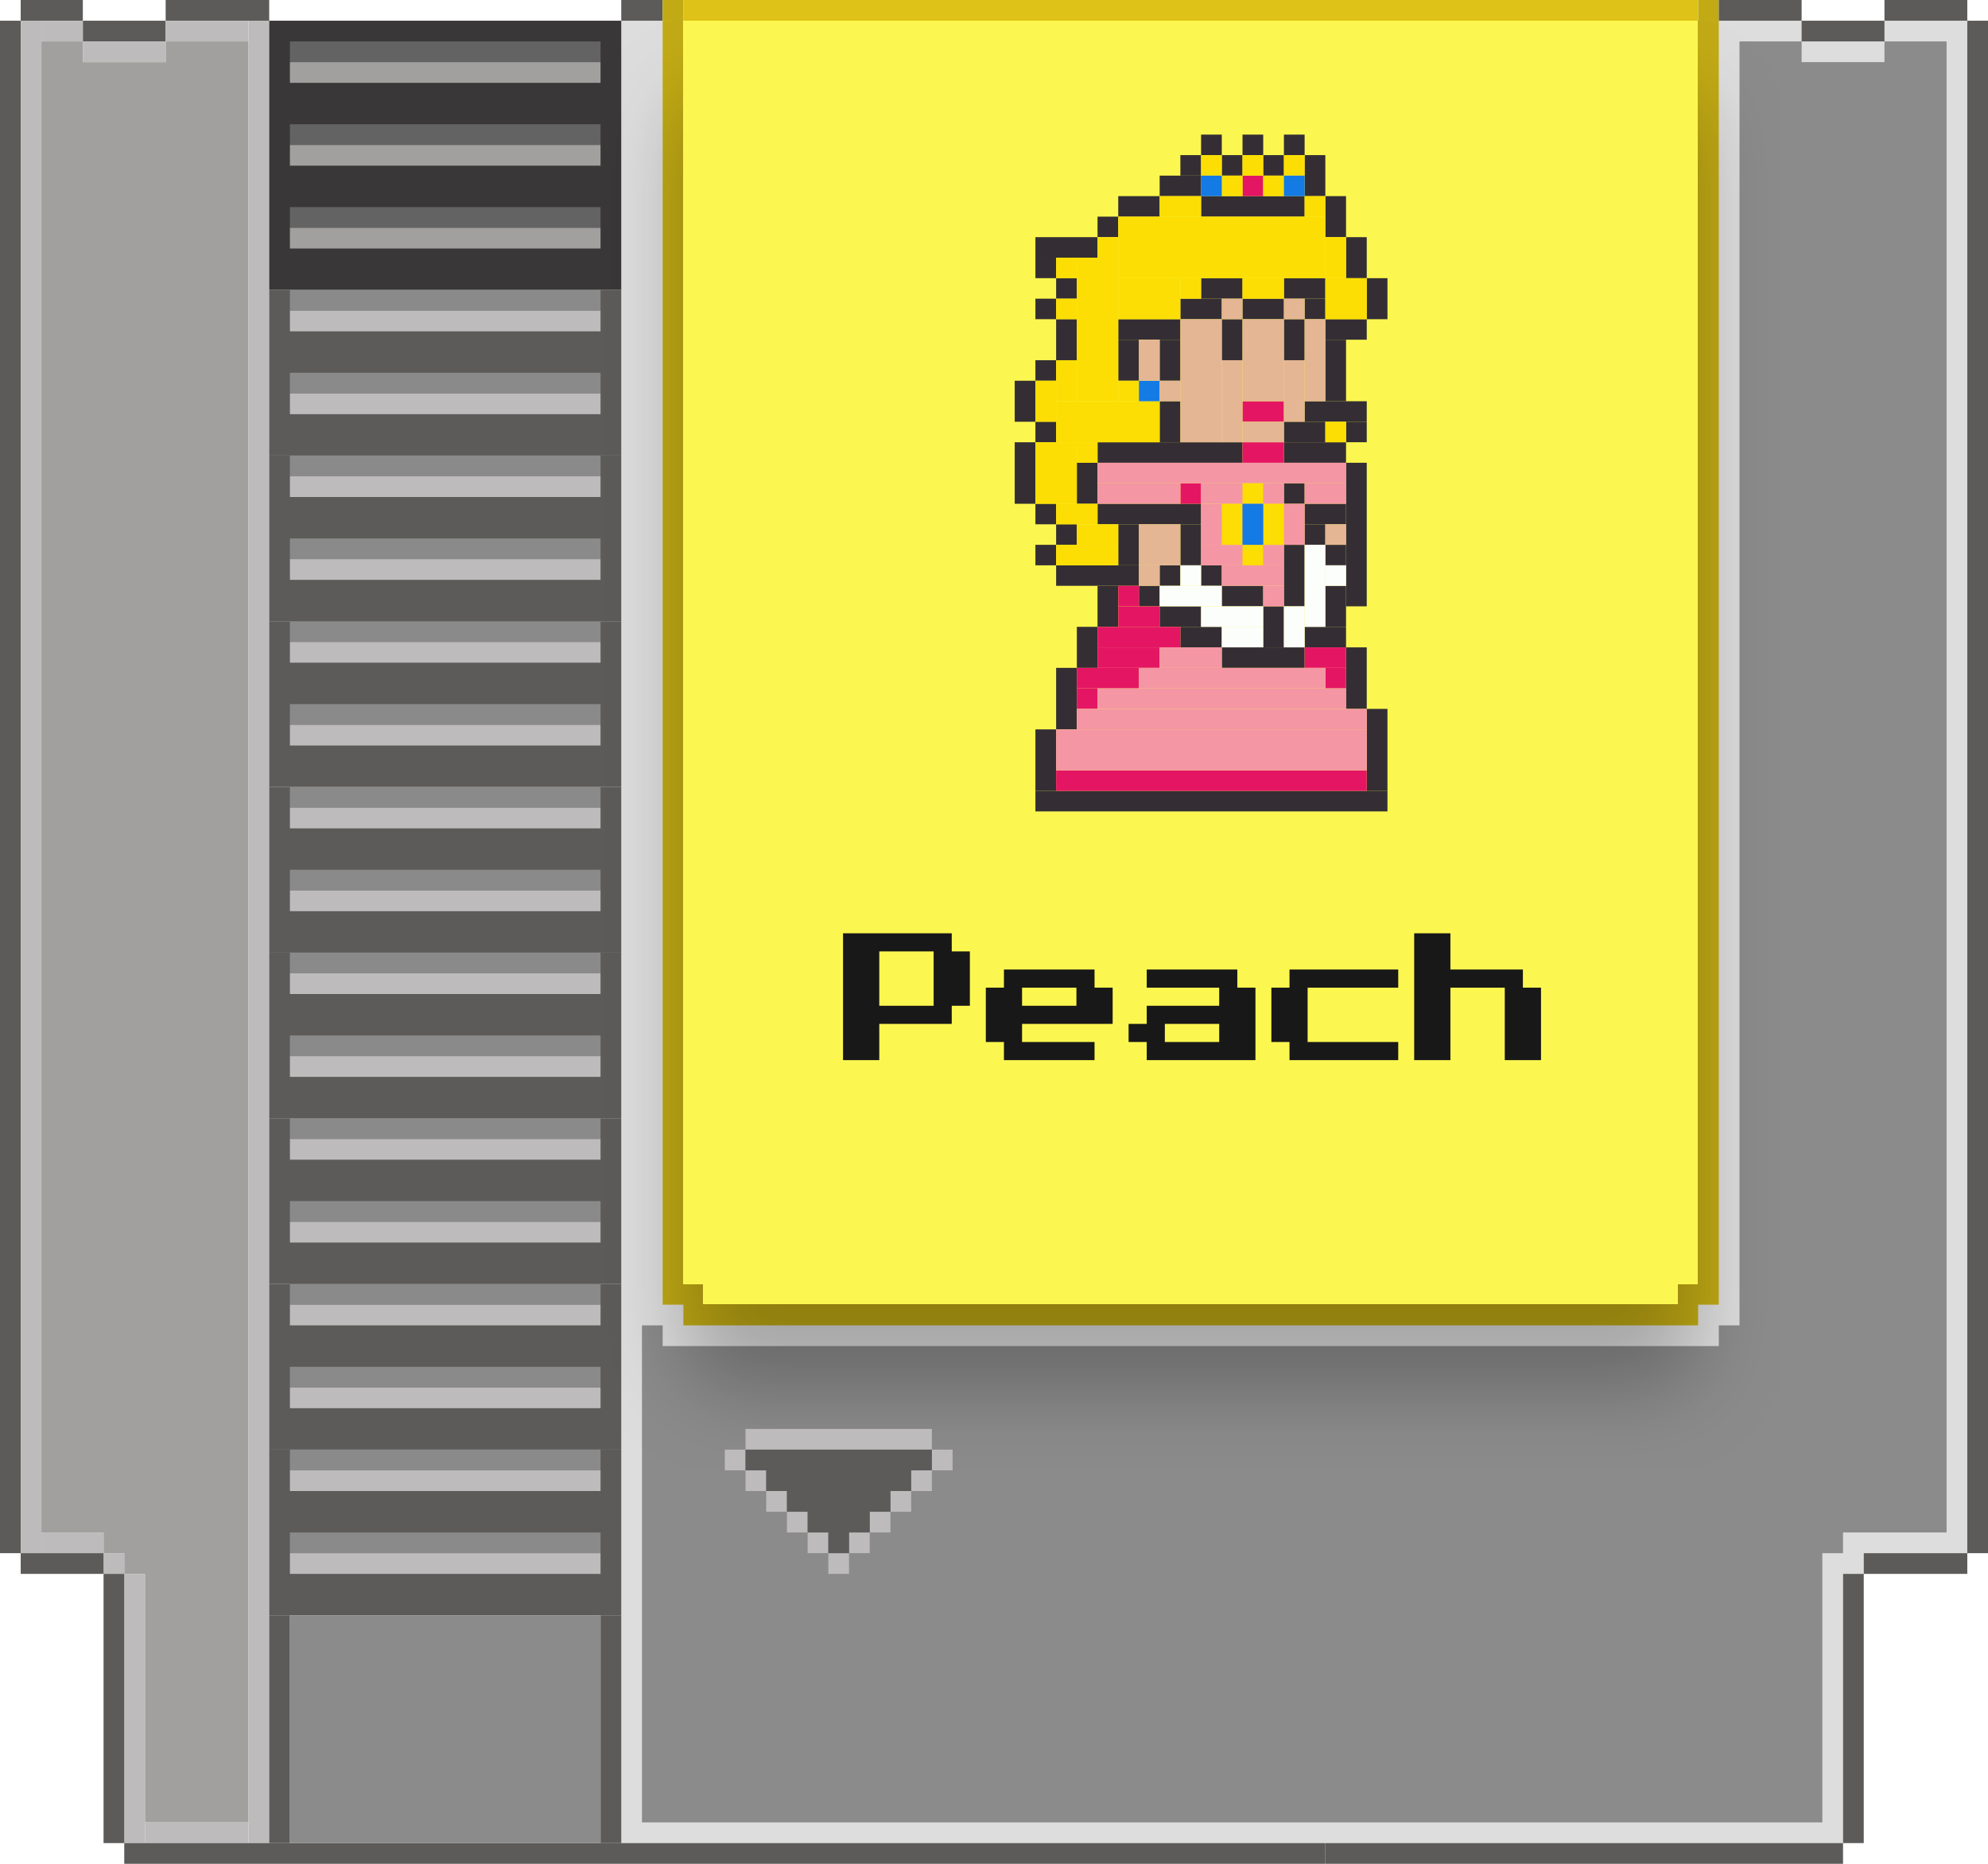
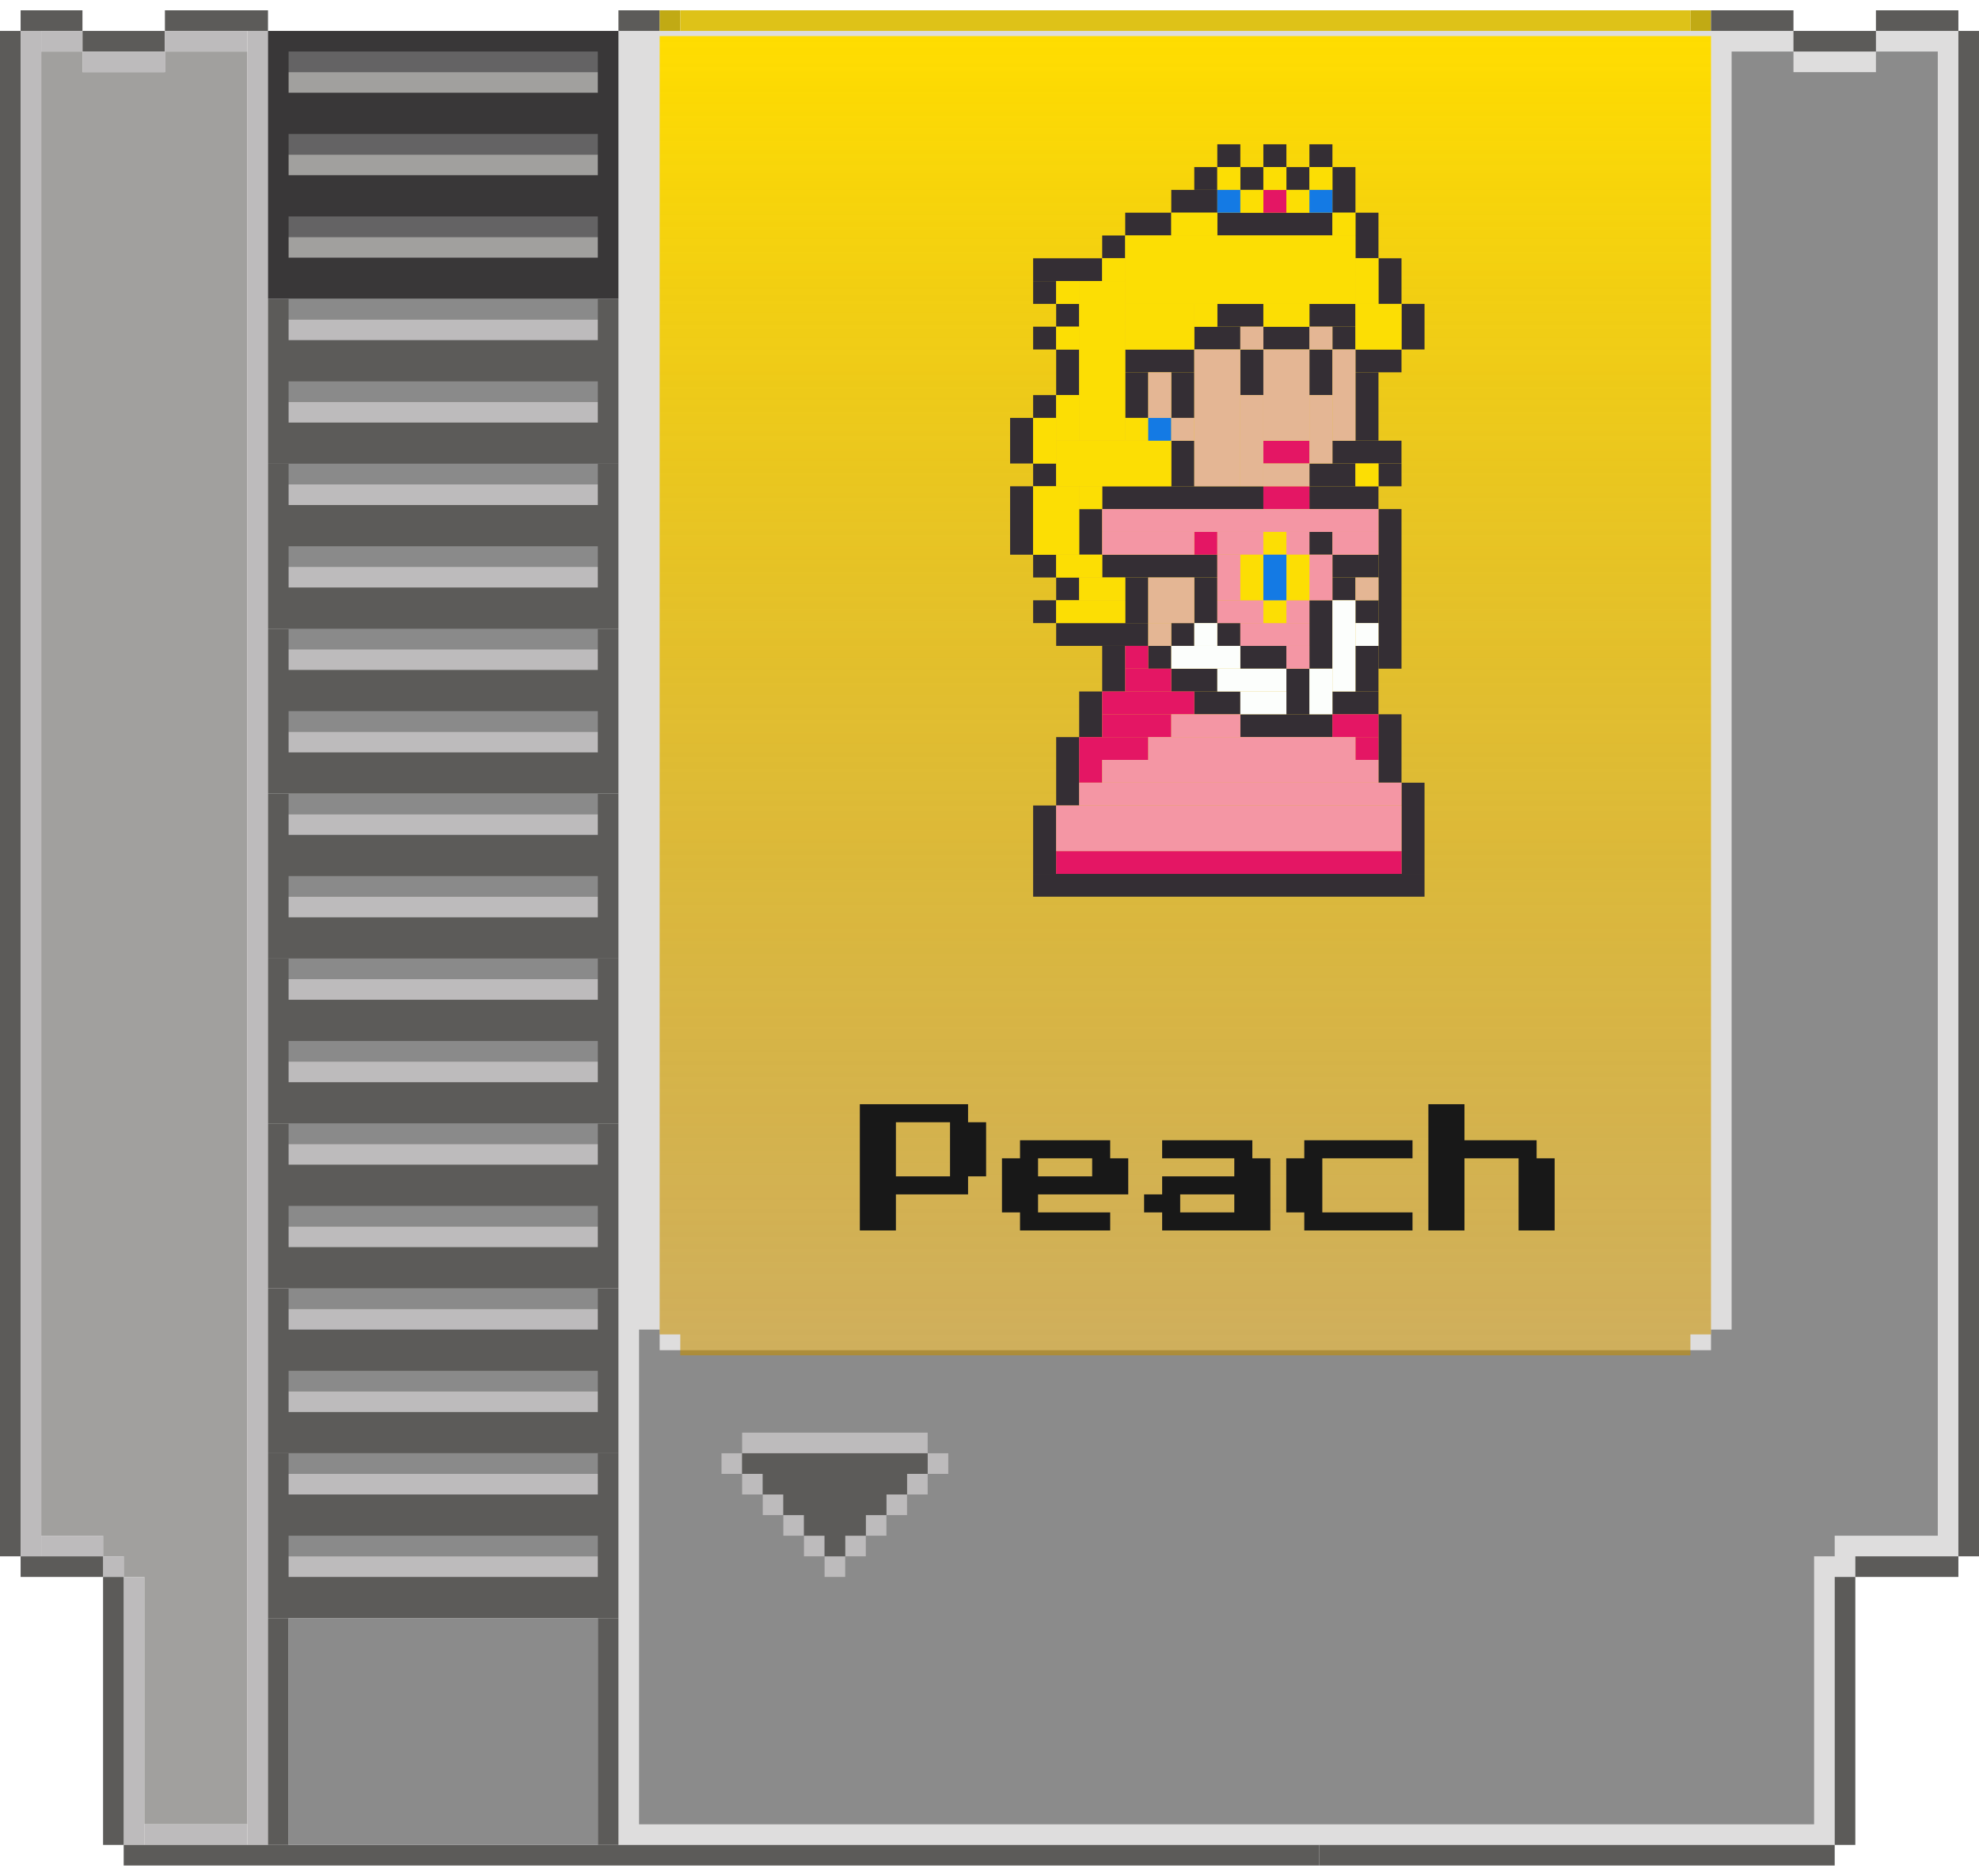
- <svg xmlns="http://www.w3.org/2000/svg" width="96" height="90" viewBox="0 0 96 90" fill="none">
-   <path opacity="0.5" d="M13 1H95V75H90V76H89V89H13V1Z" fill="#BDBBBC" />
-   <path d="M4 2H2V74H5V75H6V76H7V88H12V2H8V3H4V2Z" fill="#A1A09E" />
-   <path d="M1 1H0V75H1V1Z" fill="#5C5B59" />
-   <path d="M13 1H12V89H13V1Z" fill="#BDBBBC" />
-   <path d="M2 1H1V75H2V1Z" fill="#BDBBBC" />
-   <path d="M5 75H2V74H5V75Z" fill="#BDBBBC" />
-   <path d="M6 76H5V75H6V76Z" fill="#BDBBBC" />
-   <path d="M12 89H7V88H12V89Z" fill="#BDBBBC" />
-   <path d="M7 89H6V76H7V89Z" fill="#BDBBBC" />
-   <path d="M5 75H1V76H5V75Z" fill="#5C5B59" />
-   <path d="M6 76H5V89H6V76Z" fill="#5C5B59" />
-   <path d="M14 78H13V89H14V78Z" fill="#5C5B59" />
-   <path d="M30 78H29V89H30V78Z" fill="#5C5B59" />
-   <path d="M64 89H6V90H64V89Z" fill="#5C5B59" />
-   <path d="M32 0H30V1H32V0Z" fill="#5C5B59" />
-   <path d="M33 0H32V1H33V0Z" fill="#C1AA14" />
-   <path d="M83 0H82V1H83V0Z" fill="#C1AA14" />
-   <path d="M82 0H33V1H82V0Z" fill="#DEC218" />
-   <path d="M87 0H83V1H87V0Z" fill="#5C5B59" />
-   <path d="M91 1H87V2H91V1Z" fill="#5C5B59" />
-   <path d="M95 0H91V1H95V0Z" fill="#5C5B59" />
-   <path d="M96 1H95V75H96V1Z" fill="#5C5B59" />
-   <path d="M4 0H1V1H4V0Z" fill="#5C5B59" />
-   <path d="M13 0H8V1H13V0Z" fill="#5C5B59" />
-   <path d="M8 1H4V2H8V1Z" fill="#5C5B59" />
-   <path d="M4 2H2V1H4V2Z" fill="#BDBBBC" />
-   <path d="M12 2H8V1H12V2Z" fill="#BDBBBC" />
-   <path d="M8 3H4V2H8V3Z" fill="#BDBBBC" />
-   <path d="M95 76H90V75H95V76Z" fill="#5C5B59" />
-   <path d="M90 89H89V76H90V89Z" fill="#5C5B59" />
-   <path d="M89 90H64V89H89V90Z" fill="#5C5B59" />
-   <path d="M87 2H84V64H83V65H32V64H31V88H88V75H89V74H94V2H91V3H87V2Z" fill="#8B8B8B" />
-   <rect x="13" y="1" width="17" height="13" fill="#393738" />
-   <rect x="14" y="2" width="15" height="1" fill="#646364" />
-   <rect x="14" y="6" width="15" height="1" fill="#646364" />
-   <rect x="14" y="10" width="15" height="1" fill="#646364" />
-   <rect x="14" y="3" width="15" height="1" fill="#A1A09E" />
-   <rect x="14" y="7" width="15" height="1" fill="#A1A09E" />
-   <rect x="14" y="11" width="15" height="1" fill="#A1A09E" />
-   <rect x="13" y="14" width="17" height="8" fill="#5C5B59" />
-   <rect x="14" y="14" width="15" height="1" fill="#8A8A8A" />
-   <rect x="14" y="18" width="15" height="1" fill="#8A8A8A" />
-   <rect x="14" y="15" width="15" height="1" fill="#BDBBBC" />
-   <rect x="14" y="19" width="15" height="1" fill="#BDBBBC" />
-   <rect x="13" y="30" width="17" height="8" fill="#5C5B59" />
-   <rect x="14" y="30" width="15" height="1" fill="#8A8A8A" />
-   <rect x="14" y="34" width="15" height="1" fill="#8A8A8A" />
-   <rect x="14" y="31" width="15" height="1" fill="#BDBBBC" />
-   <rect x="14" y="35" width="15" height="1" fill="#BDBBBC" />
-   <rect x="13" y="46" width="17" height="8" fill="#5C5B59" />
-   <rect x="14" y="46" width="15" height="1" fill="#8A8A8A" />
-   <rect x="14" y="50" width="15" height="1" fill="#8A8A8A" />
-   <rect x="14" y="47" width="15" height="1" fill="#BDBBBC" />
-   <rect x="14" y="51" width="15" height="1" fill="#BDBBBC" />
-   <rect x="13" y="62" width="17" height="8" fill="#5C5B59" />
-   <rect x="14" y="62" width="15" height="1" fill="#8A8A8A" />
-   <rect x="14" y="66" width="15" height="1" fill="#8A8A8A" />
-   <rect x="14" y="63" width="15" height="1" fill="#BDBBBC" />
-   <rect x="14" y="67" width="15" height="1" fill="#BDBBBC" />
-   <rect x="13" y="22" width="17" height="8" fill="#5C5B59" />
-   <rect x="14" y="22" width="15" height="1" fill="#8A8A8A" />
-   <rect x="14" y="26" width="15" height="1" fill="#8A8A8A" />
-   <rect x="14" y="23" width="15" height="1" fill="#BDBBBC" />
-   <rect x="14" y="27" width="15" height="1" fill="#BDBBBC" />
-   <rect x="13" y="38" width="17" height="8" fill="#5C5B59" />
-   <rect x="14" y="38" width="15" height="1" fill="#8A8A8A" />
-   <rect x="14" y="42" width="15" height="1" fill="#8A8A8A" />
-   <rect x="14" y="39" width="15" height="1" fill="#BDBBBC" />
-   <rect x="14" y="43" width="15" height="1" fill="#BDBBBC" />
-   <rect x="13" y="54" width="17" height="8" fill="#5C5B59" />
-   <rect x="14" y="54" width="15" height="1" fill="#8A8A8A" />
-   <rect x="14" y="58" width="15" height="1" fill="#8A8A8A" />
-   <rect x="14" y="55" width="15" height="1" fill="#BDBBBC" />
-   <rect x="14" y="59" width="15" height="1" fill="#BDBBBC" />
-   <rect x="13" y="70" width="17" height="8" fill="#5C5B59" />
-   <rect x="14" y="70" width="15" height="1" fill="#8A8A8A" />
-   <rect x="14" y="74" width="15" height="1" fill="#8A8A8A" />
-   <rect x="14" y="71" width="15" height="1" fill="#BDBBBC" />
-   <rect x="14" y="75" width="15" height="1" fill="#BDBBBC" />
-   <rect x="14" y="78" width="15" height="11" fill="#8B8B8B" />
-   <path d="M32 1H83V63H82V64H33V63H32V1Z" fill="#C1AA14" />
-   <g filter="url(#filter0_d_1_261)">
-     <path d="M33 1H82V62.016H81.039V63H33.961V62.016H33V1Z" fill="url(#paint0_linear_1_261)" shape-rendering="crispEdges" />
+ <svg xmlns="http://www.w3.org/2000/svg" width="96" height="91" fill="none" viewBox="0 0 96 91">
+   <styles>
+  .Group77{
+   bg: #fff;
+   box-shadow: rgba(0, 0, 0, 0.35) 0px 5px 15px;
+  }
+  </styles>
+   <g class="Group77">
+     <g class="Group 58">
+       <path fill="#BDBBBC" d="M13 1.5h82v74h-5v1h-1v13H13v-88Z" class="Rectangle 88" opacity=".5" />
+       <path fill="#A1A09E" d="M4 2.5H2v72h3v1h1v1h1v12h5v-86H8v1H4v-1Z" class="Vector 27" />
+       <path fill="#5C5B59" d="M1 1.5H0v74h1v-74Z" class="Vector 10" />
+       <path fill="#BDBBBC" d="M13 1.5h-1v88h1v-88Z" class="Vector 18" />
+       <path fill="#BDBBBC" d="M2 1.5H1v74h1v-74Z" class="Vector 19" />
+       <path fill="#BDBBBC" d="M5 75.5H2v-1h3v1Z" class="Vector 20" />
+       <path fill="#BDBBBC" d="M6 76.5H5v-1h1v1Z" class="Vector 21" />
+       <path fill="#BDBBBC" d="M12 89.5H7v-1h5v1Z" class="Vector 23" />
+       <path fill="#BDBBBC" d="M7 89.5H6v-13h1v13Z" class="Vector 22" />
+       <path fill="#5C5B59" d="M5 75.5H1v1h4v-1Z" class="Vector 11" />
+       <path fill="#5C5B59" d="M6 76.5H5v13h1v-13Z" class="Vector 12" />
+       <path fill="#5C5B59" d="M14 78.5h-1v11h1v-11Z" class="Vector 38" />
+       <path fill="#5C5B59" d="M30 78.5h-1v11h1v-11Z" class="Vector 39" />
+       <path fill="#5C5B59" d="M64 89.5H6v1h58v-1Z" class="Vector 13" />
+       <path fill="#5C5B59" d="M32 .5h-2v1h2v-1Z" class="Vector 14" />
+       <path fill="#C1AA14" d="M33 .5h-1v1h1v-1Z" class="Vector 34" />
+       <path fill="#C1AA14" d="M83 .5h-1v1h1v-1Z" class="Vector 36" />
+       <path fill="#DEC218" d="M82 .5H33v1h49v-1Z" class="Vector 35" />
+       <path fill="#5C5B59" d="M87 .5h-4v1h4v-1Z" class="Vector 28" />
+       <path fill="#5C5B59" d="M91 1.5h-4v1h4v-1Z" class="Vector 37" />
+       <path fill="#5C5B59" d="M95 .5h-4v1h4v-1Z" class="Vector 29" />
+       <path fill="#5C5B59" d="M96 1.5h-1v74h1v-74Z" class="Vector 30" />
+       <path fill="#5C5B59" d="M4 .5H1v1h3v-1Z" class="Vector 15" />
+       <path fill="#5C5B59" d="M13 .5H8v1h5v-1Z" class="Vector 16" />
+       <path fill="#5C5B59" d="M8 1.5H4v1h4v-1Z" class="Vector 17" />
+       <path fill="#BDBBBC" d="M4 2.5H2v-1h2v1Z" class="Vector 24" />
+       <path fill="#BDBBBC" d="M12 2.5H8v-1h4v1Z" class="Vector 25" />
+       <path fill="#BDBBBC" d="M8 3.5H4v-1h4v1Z" class="Vector 26" />
+       <path fill="#5C5B59" d="M95 76.5h-5v-1h5v1Z" class="Vector 31" />
+       <path fill="#5C5B59" d="M90 89.5h-1v-13h1v13Z" class="Vector 32" />
+       <path fill="#5C5B59" d="M89 90.5H64v-1h25v1Z" class="Vector 33" />
+       <path fill="#8B8B8B" d="M87 2.5h-3v62h-1v1H32v-1h-1v24h57v-13h1v-1h5v-72h-3v1h-4v-1Z" class="Union" />
+       <g class="Group 42">
+         <path fill="#393738" d="M13 1.5h17v13H13z" class="Rectangle 89" />
+         <path fill="#646364" d="M14 2.5h15v1H14z" class="Rectangle 90" />
+         <path fill="#646364" d="M14 6.5h15v1H14z" class="Rectangle 92" />
+         <path fill="#646364" d="M14 10.5h15v1H14z" class="Rectangle 94" />
+         <path fill="#A1A09E" d="M14 3.5h15v1H14z" class="Rectangle 91" />
+         <path fill="#A1A09E" d="M14 7.5h15v1H14z" class="Rectangle 93" />
+         <path fill="#A1A09E" d="M14 11.5h15v1H14z" class="Rectangle 95" />
+       </g>
+       <g class="Group 43">
+         <path fill="#5C5B59" d="M13 14.5h17v8H13z" class="Rectangle 96" />
+         <path fill="#8A8A8A" d="M14 14.5h15v1H14z" class="Rectangle 94" />
+         <path fill="#8A8A8A" d="M14 18.5h15v1H14z" class="Rectangle 97" />
+         <path fill="#BDBBBC" d="M14 15.5h15v1H14z" class="Rectangle 95" />
+         <path fill="#BDBBBC" d="M14 19.5h15v1H14z" class="Rectangle 98" />
+       </g>
+       <g class="Group 45">
+         <path fill="#5C5B59" d="M13 30.5h17v8H13z" class="Rectangle 96" />
+         <path fill="#8A8A8A" d="M14 30.5h15v1H14z" class="Rectangle 94" />
+         <path fill="#8A8A8A" d="M14 34.5h15v1H14z" class="Rectangle 97" />
+         <path fill="#BDBBBC" d="M14 31.5h15v1H14z" class="Rectangle 95" />
+         <path fill="#BDBBBC" d="M14 35.5h15v1H14z" class="Rectangle 98" />
+       </g>
+       <g class="Group 47">
+         <path fill="#5C5B59" d="M13 46.5h17v8H13z" class="Rectangle 96" />
+         <path fill="#8A8A8A" d="M14 46.5h15v1H14z" class="Rectangle 94" />
+         <path fill="#8A8A8A" d="M14 50.5h15v1H14z" class="Rectangle 97" />
+         <path fill="#BDBBBC" d="M14 47.5h15v1H14z" class="Rectangle 95" />
+         <path fill="#BDBBBC" d="M14 51.5h15v1H14z" class="Rectangle 98" />
+       </g>
+       <g class="Group 49">
+         <path fill="#5C5B59" d="M13 62.5h17v8H13z" class="Rectangle 96" />
+         <path fill="#8A8A8A" d="M14 62.5h15v1H14z" class="Rectangle 94" />
+         <path fill="#8A8A8A" d="M14 66.5h15v1H14z" class="Rectangle 97" />
+         <path fill="#BDBBBC" d="M14 63.5h15v1H14z" class="Rectangle 95" />
+         <path fill="#BDBBBC" d="M14 67.5h15v1H14z" class="Rectangle 98" />
+       </g>
+       <g class="Group 44">
+         <path fill="#5C5B59" d="M13 22.5h17v8H13z" class="Rectangle 96" />
+         <path fill="#8A8A8A" d="M14 22.5h15v1H14z" class="Rectangle 94" />
+         <path fill="#8A8A8A" d="M14 26.5h15v1H14z" class="Rectangle 97" />
+         <path fill="#BDBBBC" d="M14 23.5h15v1H14z" class="Rectangle 95" />
+         <path fill="#BDBBBC" d="M14 27.5h15v1H14z" class="Rectangle 98" />
+       </g>
+       <g class="Group 46">
+         <path fill="#5C5B59" d="M13 38.5h17v8H13z" class="Rectangle 96" />
+         <path fill="#8A8A8A" d="M14 38.5h15v1H14z" class="Rectangle 94" />
+         <path fill="#8A8A8A" d="M14 42.5h15v1H14z" class="Rectangle 97" />
+         <path fill="#BDBBBC" d="M14 39.5h15v1H14z" class="Rectangle 95" />
+         <path fill="#BDBBBC" d="M14 43.5h15v1H14z" class="Rectangle 98" />
+       </g>
+       <g class="Group 48">
+         <path fill="#5C5B59" d="M13 54.5h17v8H13z" class="Rectangle 96" />
+         <path fill="#8A8A8A" d="M14 54.5h15v1H14z" class="Rectangle 94" />
+         <path fill="#8A8A8A" d="M14 58.5h15v1H14z" class="Rectangle 97" />
+         <path fill="#BDBBBC" d="M14 55.5h15v1H14z" class="Rectangle 95" />
+         <path fill="#BDBBBC" d="M14 59.5h15v1H14z" class="Rectangle 98" />
+       </g>
+       <g class="Group 50">
+         <path fill="#5C5B59" d="M13 70.5h17v8H13z" class="Rectangle 96" />
+         <path fill="#8A8A8A" d="M14 70.5h15v1H14z" class="Rectangle 94" />
+         <path fill="#8A8A8A" d="M14 74.5h15v1H14z" class="Rectangle 97" />
+         <path fill="#BDBBBC" d="M14 71.5h15v1H14z" class="Rectangle 95" />
+         <path fill="#BDBBBC" d="M14 75.5h15v1H14z" class="Rectangle 98" />
+       </g>
+       <path fill="#8B8B8B" d="M14 78.5h15v11H14z" class="Rectangle 99" />
+       <path fill="url(#a)" d="M32 1.75h51v62.984h-1v1.016H33v-1.016h-1V1.75Z" class="Rectangle 103" />
+       <g class="Group 52">
+         <g class="Group 51">
+           <path fill="#BDBBBC" d="M40 75.5h1v1h-1z" class="Rectangle 102" />
+           <path fill="#BDBBBC" d="M41 74.5h1v1h-1z" class="Rectangle 103" />
+           <path fill="#BDBBBC" d="M39 74.5h1v1h-1z" class="Rectangle 110" />
+           <path fill="#BDBBBC" d="M38 73.5h1v1h-1z" class="Rectangle 111" />
+           <path fill="#BDBBBC" d="M37 72.5h1v1h-1z" class="Rectangle 112" />
+           <path fill="#BDBBBC" d="M36 71.5h1v1h-1z" class="Rectangle 113" />
+           <path fill="#BDBBBC" d="M35 70.5h1v1h-1z" class="Rectangle 114" />
+           <path fill="#BDBBBC" d="M42 73.5h1v1h-1z" class="Rectangle 104" />
+           <path fill="#BDBBBC" d="M43 72.5h1v1h-1z" class="Rectangle 105" />
+           <path fill="#BDBBBC" d="M44 71.5h1v1h-1z" class="Rectangle 106" />
+           <path fill="#BDBBBC" d="M45 70.5h1v1h-1z" class="Rectangle 107" />
+           <path fill="#BDBBBC" d="M36 69.5h9v1h-9z" class="Rectangle 108" />
+           <path fill="#5C5B59" d="M45 70.5h-9v1h1v1h1v1h1v1h1v1h1v-1h1v-1h1v-1h1v-1h1v-1Z" class="Vector 40" />
+         </g>
+       </g>
+     </g>
+     <g class="Group 69">
+       <path fill="#181818" d="M41.71 59.692v-6.125h5.25v.875h.875v2.625h-.875v.875h-3.5v1.75h-1.75Zm1.75-2.625h2.625v-2.625H43.46v2.625Zm6.02 2.625v-.875h-.875v-2.625h.875v-.875h4.375v.875h.875v1.75h-4.375v.875h3.5v.875H49.48Zm.875-2.625h2.625v-.875h-2.625v.875Zm6.02 2.625v-.875H55.5v-.875h.875v-.875h3.5v-.875h-3.5v-.875h4.375v.875h.875v3.5h-5.25Zm.875-.875h2.625v-.875H57.25v.875Zm6.02.875v-.875h-.875v-2.625h.875v-.875h5.25v.875h-4.375v2.625h4.375v.875h-5.25Zm6.02 0v-6.125h1.75v1.75h3.5v.875h.875v3.5h-1.75v-3.5H71.04v3.5h-1.75Z" class="Peach" />
+       <g class="Group 66">
+         <g class="Group 59">
+           <path fill="#342E34" d="M50.117 42.394h18.986V43.5H50.117z" class="Rectangle 115" />
+           <path fill="#342E34" d="M60.168 34.651h4.467v1.106h-4.467z" class="Rectangle 116" />
+           <path fill="#342E34" d="M60.168 31.334h2.234v1.106h-2.234z" class="Rectangle 117" />
+           <path fill="#342E34" d="M56.818 32.44h2.234v1.106h-2.234z" class="Rectangle 118" />
+           <path fill="#342E34" d="M57.934 33.545h2.234v1.106h-2.234z" class="Rectangle 119" />
+           <path fill="#342E34" d="M51.234 30.227h4.467v1.106h-4.467z" class="Rectangle 120" />
+           <path fill="#342E34" d="M53.467 26.909h5.584v1.106h-5.584z" class="Rectangle 121" />
+           <path fill="#342E34" d="M53.467 23.591h7.818v1.106h-7.818z" class="Rectangle 122" />
+           <path fill="#342E34" d="M63.518 23.591h3.35v1.106h-3.35z" class="Rectangle 123" />
+           <path fill="#342E34" d="M64.635 21.379h3.35v1.106h-3.35z" class="Rectangle 124" />
+           <path fill="#342E34" d="M54.584 16.955h3.35v1.106h-3.35z" class="Rectangle 125" />
+           <path fill="#342E34" d="M61.285 15.848h2.234v1.106h-2.234z" class="Rectangle 126" />
+           <path fill="#342E34" d="M64.635 26.909h2.234v1.106h-2.234z" class="Rectangle 131" />
+           <path fill="#342E34" d="M64.635 33.545h2.234v1.106h-2.234z" class="Rectangle 132" />
+           <path fill="#342E34" d="M63.518 22.485h2.234v1.106h-2.234z" class="Rectangle 133" />
+           <path fill="#342E34" d="M65.752 16.955h2.234v1.106h-2.234z" class="Rectangle 134" />
+           <path fill="#342E34" d="M56.818 9.212h2.234v1.106h-2.234z" class="Rectangle 135" />
+           <path fill="#342E34" d="M54.584 10.318h2.234v1.106h-2.234z" class="Rectangle 136" />
+           <path fill="#342E34" d="M50.117 12.53h3.35v1.106h-3.35z" class="Rectangle 137" />
+           <path fill="#342E34" d="M50.117 15.848h1.117v1.106h-1.117z" class="Rectangle 164" />
+           <path fill="#342E34" d="M51.234 14.742h1.117v1.106h-1.117z" class="Rectangle 165" />
+           <path fill="#342E34" d="M50.117 13.636h1.117v1.106h-1.117z" class="Rectangle 166" />
+           <path fill="#342E34" d="M53.467 11.424h1.117v1.106h-1.117z" class="Rectangle 167" />
+           <path fill="#342E34" d="M57.934 8.106h1.117v1.106h-1.117z" class="Rectangle 168" />
+           <path fill="#342E34" d="M59.051 7h1.117v1.106h-1.117z" class="Rectangle 169" />
+           <path fill="#342E34" d="M60.168 8.106h1.117v1.106h-1.117z" class="Rectangle 170" />
+           <path fill="#342E34" d="M61.285 7h1.117v1.106h-1.117z" class="Rectangle 171" />
+           <path fill="#342E34" d="M62.402 8.106h1.117v1.106h-1.117z" class="Rectangle 172" />
+           <path fill="#342E34" d="M63.518 7h1.117v1.106h-1.117z" class="Rectangle 173" />
+           <path fill="#342E34" d="M64.635 15.848h1.117v1.106h-1.117z" class="Rectangle 174" />
+           <path fill="#342E34" d="M66.869 22.485h1.117v1.106h-1.117z" class="Rectangle 175" />
+           <path fill="#342E34" d="M50.117 19.167h1.117v1.106h-1.117z" class="Rectangle 176" />
+           <path fill="#342E34" d="M50.117 22.485h1.117v1.106h-1.117z" class="Rectangle 177" />
+           <path fill="#342E34" d="M50.117 26.909h1.117v1.106h-1.117z" class="Rectangle 178" />
+           <path fill="#342E34" d="M51.234 28.015h1.117v1.106h-1.117z" class="Rectangle 179" />
+           <path fill="#342E34" d="M50.117 29.121h1.117v1.106h-1.117z" class="Rectangle 180" />
+           <path fill="#342E34" d="M52.35 24.697h1.117v2.212H52.35z" class="Rectangle 181" />
+           <path fill="#342E34" d="M63.518 25.803h1.117v1.106h-1.117z" class="Rectangle 182" />
+           <path fill="#342E34" d="M64.635 28.015h1.117v1.106h-1.117z" class="Rectangle 183" />
+           <path fill="#342E34" d="M65.752 29.121h1.117v1.106h-1.117z" class="Rectangle 184" />
+           <path fill="#342E34" d="M59.051 30.227h1.117v1.106h-1.117z" class="Rectangle 185" />
+           <path fill="#342E34" d="M56.818 30.227h1.117v1.106h-1.117z" class="Rectangle 186" />
+           <path fill="#342E34" d="M55.701 31.334h1.117v1.106h-1.117z" class="Rectangle 187" />
+           <path fill="#342E34" d="M65.752 18.061h1.117v3.318h-1.117z" class="Rectangle 145" />
+           <path fill="#342E34" d="M63.518 16.955h1.117v2.212h-1.117z" class="Rectangle 146" />
+           <path fill="#342E34" d="M67.986 14.742h1.117v2.212h-1.117z" class="Rectangle 147" />
+           <path fill="#342E34" d="M66.869 12.53h1.117v2.212h-1.117z" class="Rectangle 148" />
+           <path fill="#342E34" d="M65.752 10.318h1.117v2.212h-1.117z" class="Rectangle 149" />
+           <path fill="#342E34" d="M64.635 8.106h1.117v2.212h-1.117z" class="Rectangle 150" />
+           <path fill="#342E34" d="M60.168 16.955h1.117v2.212h-1.117z" class="Rectangle 151" />
+           <path fill="#342E34" d="M56.818 18.061h1.117v2.212h-1.117z" class="Rectangle 152" />
+           <path fill="#342E34" d="M54.584 18.061h1.117v2.212h-1.117z" class="Rectangle 153" />
+           <path fill="#342E34" d="M56.818 21.379h1.117v2.212h-1.117z" class="Rectangle 154" />
+           <path fill="#342E34" d="M63.518 29.121h1.117v3.318h-1.117z" class="Rectangle 155" />
+           <path fill="#342E34" d="M66.869 34.651h1.117v3.318h-1.117z" class="Rectangle 156" />
+           <path fill="#342E34" d="M65.752 31.334h1.117v2.212h-1.117z" class="Rectangle 157" />
+           <path fill="#342E34" d="M62.402 32.44h1.117v2.212h-1.117z" class="Rectangle 158" />
+           <path fill="#342E34" d="M57.934 28.015h1.117v2.212h-1.117z" class="Rectangle 159" />
+           <path fill="#342E34" d="M54.584 28.015h1.117v2.212h-1.117z" class="Rectangle 160" />
+           <path fill="#342E34" d="M53.467 31.334h1.117v2.212h-1.117z" class="Rectangle 161" />
+           <path fill="#342E34" d="M52.35 33.545h1.117v2.212H52.35z" class="Rectangle 162" />
+           <path fill="#342E34" d="M51.234 35.758h1.117v3.318h-1.117z" class="Rectangle 163" />
+           <path fill="#342E34" d="M51.234 16.955h1.117v2.212h-1.117z" class="Rectangle 139" />
+           <path fill="#342E34" d="M49 20.273h1.117v2.212H49z" class="Rectangle 140" />
+           <path fill="#342E34" d="M49 23.591h1.117v3.318H49z" class="Rectangle 141" />
+           <path fill="#342E34" d="M50.117 39.076h1.117v3.318h-1.117z" class="Rectangle 142" />
+           <path fill="#342E34" d="M67.986 37.97h1.117v4.424h-1.117z" class="Rectangle 143" />
+           <path fill="#342E34" d="M66.869 24.697h1.117v7.742h-1.117z" class="Rectangle 144" />
+           <path fill="#342E34" d="M59.051 14.742h2.234v1.106h-2.234z" class="Rectangle 127" />
+           <path fill="#342E34" d="M63.518 14.742h2.234v1.106h-2.234z" class="Rectangle 128" />
+           <path fill="#342E34" d="M57.934 15.848h2.234v1.106h-2.234z" class="Rectangle 129" />
+           <path fill="#342E34" d="M59.051 10.318h5.584v1.106h-5.584z" class="Rectangle 130" />
+         </g>
+         <g class="Group 60">
+           <path fill="#E41664" d="M51.234 41.288h16.752v1.106H51.234z" class="Rectangle 188" />
+           <path fill="#E41664" d="M52.35 36.864h1.117v1.106H52.35z" class="Rectangle 189" />
+           <path fill="#E41664" d="M52.35 35.758h3.35v1.106h-3.35z" class="Rectangle 190" />
+           <path fill="#E41664" d="M53.467 34.651h3.35v1.106h-3.35z" class="Rectangle 191" />
+           <path fill="#E41664" d="M53.467 33.545h4.467v1.106h-4.467z" class="Rectangle 192" />
+           <path fill="#E41664" d="M54.584 32.44h2.234v1.106h-2.234z" class="Rectangle 193" />
+           <path fill="#E41664" d="M54.584 31.333h1.117v1.106h-1.117z" class="Rectangle 194" />
+           <path fill="#E41664" d="M64.635 34.651h2.234v1.106h-2.234z" class="Rectangle 195" />
+           <path fill="#E41664" d="M65.752 35.758h1.117v1.106h-1.117z" class="Rectangle 196" />
+           <path fill="#E41664" d="M57.934 25.803h1.117v1.106h-1.117z" class="Rectangle 197" />
+           <path fill="#E41664" d="M61.285 23.591h2.234v1.106h-2.234z" class="Rectangle 198" />
+           <path fill="#E41664" d="M61.285 21.379h2.234v1.106h-2.234z" class="Rectangle 199" />
+           <path fill="#E41664" d="M61.285 9.212h1.117v1.106h-1.117z" class="Rectangle 200" />
+         </g>
+         <g class="Group 61">
+           <path fill="#F496A4" d="M51.234 39.076h16.752v2.212H51.234z" class="Rectangle 201" />
+           <path fill="#F496A4" d="M52.35 37.97h15.635v1.106H52.35z" class="Rectangle 202" />
+           <path fill="#F496A4" d="M53.467 36.864h13.402v1.106H53.467z" class="Rectangle 203" />
+           <path fill="#F496A4" d="M55.701 35.758h10.051v1.106H55.701z" class="Rectangle 204" />
+           <path fill="#F496A4" d="M56.818 34.652h3.35v1.106h-3.35z" class="Rectangle 205" />
+           <path fill="#F496A4" d="M53.467 24.697h13.402v1.106H53.467z" class="Rectangle 206" />
+           <path fill="#F496A4" d="M53.467 25.803h4.467v1.106h-4.467z" class="Rectangle 207" />
+           <path fill="#F496A4" d="M59.051 25.803h4.467v1.106h-4.467z" class="Rectangle 208" />
+           <path fill="#F496A4" d="M64.635 25.803h2.234v1.106h-2.234z" class="Rectangle 209" />
+           <path fill="#F496A4" d="M59.051 26.909h5.584v2.212h-5.584z" class="Rectangle 210" />
+           <path fill="#F496A4" d="M59.051 29.121h4.467v1.106h-4.467z" class="Rectangle 211" />
+           <path fill="#F496A4" d="M60.168 30.227h3.35v1.106h-3.35z" class="Rectangle 212" />
+           <path fill="#F496A4" d="M62.402 31.334h1.117v1.106h-1.117z" class="Rectangle 213" />
+         </g>
+         <g class="Group 62">
+           <path fill="#FCDE04" d="M61.285 25.803h1.117v1.106h-1.117z" class="Rectangle 214" />
+           <path fill="#FCDE04" d="M61.285 29.121h1.117v1.106h-1.117z" class="Rectangle 217" />
+           <path fill="#FCDE04" d="M65.752 22.485h1.117v1.106h-1.117z" class="Rectangle 218" />
+           <path fill="#FCDE04" d="M51.234 29.121h3.35v1.106h-3.35z" class="Rectangle 219" />
+           <path fill="#FCDE04" d="M52.35 28.015h2.234v1.106H52.35z" class="Rectangle 220" />
+           <path fill="#FCDE04" d="M51.234 26.909h2.234v1.106h-2.234z" class="Rectangle 221" />
+           <path fill="#FCDE04" d="M50.117 23.591h2.234v3.318h-2.234z" class="Rectangle 222" />
+           <path fill="#FCDE04" d="M52.35 23.591h1.117v1.106H52.35z" class="Rectangle 223" />
+           <path fill="#FCDE04" d="M65.752 14.743h2.234v2.212h-2.234z" class="Rectangle 224" />
+           <path fill="#FCDE04" d="M51.234 21.379h5.584v2.212h-5.584z" class="Rectangle 225" />
+           <path fill="#FCDE04" d="M50.117 20.273h1.117v2.212h-1.117z" class="Rectangle 226" />
+           <path fill="#FCDE04" d="M51.234 19.167h1.117v2.212h-1.117z" class="Rectangle 227" />
+           <path fill="#FCDE04" d="M54.584 20.273h1.117v1.106h-1.117z" class="Rectangle 228" />
+           <path fill="#FCDE04" d="M51.234 15.848h1.117v1.106h-1.117z" class="Rectangle 230" />
+           <path fill="#FCDE04" d="M51.234 13.636h1.117v1.106h-1.117z" class="Rectangle 231" />
+           <path fill="#FCDE04" d="M59.051 8.106h1.117v1.106h-1.117z" class="Rectangle 232" />
+           <path fill="#FCDE04" d="M60.168 9.212h1.117v1.106h-1.117z" class="Rectangle 233" />
+           <path fill="#FCDE04" d="M61.285 8.106h1.117v1.106h-1.117z" class="Rectangle 234" />
+           <path fill="#FCDE04" d="M62.402 9.212h1.117v1.106h-1.117z" class="Rectangle 235" />
+           <path fill="#FCDE04" d="M63.518 8.106h1.117v1.106h-1.117z" class="Rectangle 236" />
+           <path fill="#FCDE04" d="M64.635 10.318h1.117v1.106h-1.117z" class="Rectangle 237" />
+           <path fill="#FCDE04" d="M56.818 10.318h2.234v1.106h-2.234z" class="Rectangle 238" />
+           <path fill="#FCDE04" d="M53.467 12.53h1.117v1.106h-1.117z" class="Rectangle 239" />
+           <path fill="#FCDE04" d="M57.934 14.743h1.117v1.106h-1.117z" class="Rectangle 243" />
+           <path fill="#FCDE04" d="M54.584 11.424h11.168v3.318H54.584z" class="Rectangle 244" />
+           <path fill="#FCDE04" d="M61.285 14.743h2.234v1.106h-2.234z" class="Rectangle 240" />
+           <path fill="#FCDE04" d="M65.752 12.53h1.117v2.212h-1.117z" class="Rectangle 241" />
+           <path fill="#FCDE04" d="M54.584 14.743h3.35v2.212h-3.35z" class="Rectangle 242" />
+           <path fill="#FCDE04" d="M52.35 13.636h2.234v7.742H52.35z" class="Rectangle 229" />
+           <path fill="#FCDE04" d="M62.402 26.909h1.117v2.212h-1.117z" class="Rectangle 215" />
+           <path fill="#FCDE04" d="M60.168 26.909h1.117v2.212h-1.117z" class="Rectangle 216" />
+         </g>
+         <g class="Group 63">
+           <path fill="#147AE4" d="M59.051 9.212h1.117v1.106h-1.117z" class="Rectangle 245" />
+           <path fill="#147AE4" d="M63.518 9.212h1.117v1.106h-1.117z" class="Rectangle 246" />
+           <path fill="#147AE4" d="M55.701 20.273h1.117v1.106h-1.117z" class="Rectangle 247" />
+           <path fill="#147AE4" d="M61.285 26.909h1.117v2.212h-1.117z" class="Rectangle 248" />
+         </g>
+         <g class="Group 64">
+           <path fill="#E4B694" d="M55.701 18.061h1.117v2.212h-1.117z" class="Rectangle 249" />
+           <path fill="#E4B694" d="M64.635 16.955h1.117v4.424h-1.117z" class="Rectangle 250" />
+           <path fill="#E4B694" d="M63.518 15.848h1.117v1.106h-1.117z" class="Rectangle 251" />
+           <path fill="#E4B694" d="M60.168 15.848h1.117v1.106h-1.117z" class="Rectangle 252" />
+           <path fill="#E4B694" d="M65.752 28.015h1.117v1.106h-1.117z" class="Rectangle 253" />
+           <path fill="#E4B694" d="M55.701 28.015h2.234v2.212h-2.234z" class="Rectangle 254" />
+           <path fill="#E4B694" d="M55.701 30.227h1.117v1.106h-1.117z" class="Rectangle 255" />
+           <path fill="#E4B694" d="M56.818 20.273h1.117v1.106h-1.117z" class="Rectangle 256" />
+           <path fill="#E4B694" d="M57.934 16.955h2.234v6.636h-2.234z" class="Rectangle 257" />
+           <path fill="#E4B694" d="M61.285 16.955h2.234v4.424h-2.234z" class="Rectangle 258" />
+           <path fill="#E4B694" d="M60.168 19.167h1.117v4.424h-1.117z" class="Rectangle 259" />
+           <path fill="#E4B694" d="M63.518 19.167h1.117v3.318h-1.117z" class="Rectangle 260" />
+           <path fill="#E4B694" d="M61.285 22.485h2.234v1.106h-2.234z" class="Rectangle 261" />
+         </g>
+         <g class="Group 65">
+           <path fill="#FCFEFC" d="M56.818 31.333h3.35v1.106h-3.35z" class="Rectangle 262" />
+           <path fill="#FCFEFC" d="M59.051 32.44h3.35v1.106h-3.35z" class="Rectangle 263" />
+           <path fill="#FCFEFC" d="M60.168 33.545h2.234v1.106h-2.234z" class="Rectangle 264" />
+           <path fill="#FCFEFC" d="M57.934 30.227h1.117v1.106h-1.117z" class="Rectangle 265" />
+           <path fill="#FCFEFC" d="M64.635 29.121h1.117v4.424h-1.117z" class="Rectangle 266" />
+           <path fill="#FCFEFC" d="M65.752 30.227h1.117v1.106h-1.117z" class="Rectangle 267" />
+           <path fill="#FCFEFC" d="M63.518 32.44h1.117v2.212h-1.117z" class="Rectangle 268" />
+         </g>
+       </g>
+     </g>
  </g>
-   <rect x="40" y="75" width="1" height="1" fill="#BDBBBC" />
-   <rect x="41" y="74" width="1" height="1" fill="#BDBBBC" />
-   <rect x="39" y="74" width="1" height="1" fill="#BDBBBC" />
-   <rect x="38" y="73" width="1" height="1" fill="#BDBBBC" />
-   <rect x="37" y="72" width="1" height="1" fill="#BDBBBC" />
-   <rect x="36" y="71" width="1" height="1" fill="#BDBBBC" />
-   <rect x="35" y="70" width="1" height="1" fill="#BDBBBC" />
-   <rect x="42" y="73" width="1" height="1" fill="#BDBBBC" />
-   <rect x="43" y="72" width="1" height="1" fill="#BDBBBC" />
-   <rect x="44" y="71" width="1" height="1" fill="#BDBBBC" />
-   <rect x="45" y="70" width="1" height="1" fill="#BDBBBC" />
-   <rect x="36" y="69" width="9" height="1" fill="#BDBBBC" />
-   <path d="M45 70H36V71H37V72H38V73H39V74H40V75H41V74H42V73H43V72H44V71H45V70Z" fill="#5C5B59" />
-   <path d="M40.71 51.192V45.067H45.96V45.942H46.835V48.567H45.96V49.442H42.46V51.192H40.71ZM42.46 48.567H45.085V45.942H42.46V48.567ZM48.48 51.192V50.317H47.605V47.692H48.48V46.817H52.855V47.692H53.73V49.442H49.355V50.317H52.855V51.192H48.48ZM49.355 48.567H51.98V47.692H49.355V48.567ZM55.375 51.192V50.317H54.5V49.442H55.375V48.567H58.875V47.692H55.375V46.817H59.75V47.692H60.625V51.192H55.375ZM56.25 50.317H58.875V49.442H56.25V50.317ZM62.27 51.192V50.317H61.395V47.692H62.27V46.817H67.52V47.692H63.145V50.317H67.52V51.192H62.27ZM68.29 51.192V45.067H70.04V46.817H73.54V47.692H74.415V51.192H72.665V47.692H70.04V51.192H68.29Z" fill="#181818" />
-   <rect x="50" y="38.192" width="17" height="0.99" fill="#342E34" />
-   <rect x="59" y="31.26" width="4" height="0.99" fill="#342E34" />
-   <rect x="59" y="28.288" width="2" height="0.99" fill="#342E34" />
-   <rect x="56" y="29.279" width="2" height="0.99" fill="#342E34" />
-   <rect x="57" y="30.269" width="2" height="0.99" fill="#342E34" />
-   <rect x="51" y="27.298" width="4" height="0.99" fill="#342E34" />
-   <rect x="53" y="24.327" width="5" height="0.99" fill="#342E34" />
-   <rect x="53" y="21.356" width="7" height="0.99" fill="#342E34" />
-   <rect x="62" y="21.356" width="3" height="0.99" fill="#342E34" />
-   <rect x="63" y="19.375" width="3" height="0.99" fill="#342E34" />
-   <rect x="54" y="15.414" width="3" height="0.99" fill="#342E34" />
-   <rect x="60" y="14.423" width="2" height="0.99" fill="#342E34" />
-   <rect x="63" y="24.327" width="2" height="0.99" fill="#342E34" />
-   <rect x="63" y="30.269" width="2" height="0.99" fill="#342E34" />
-   <rect x="62" y="20.365" width="2" height="0.99" fill="#342E34" />
-   <rect x="64" y="15.414" width="2" height="0.99" fill="#342E34" />
-   <rect x="56" y="8.481" width="2" height="0.99" fill="#342E34" />
-   <rect x="54" y="9.471" width="2" height="0.99" fill="#342E34" />
-   <rect x="50" y="11.452" width="3" height="0.99" fill="#342E34" />
-   <rect x="50" y="14.423" width="1" height="0.99" fill="#342E34" />
-   <rect x="51" y="13.433" width="1" height="0.99" fill="#342E34" />
-   <rect x="50" y="12.442" width="1" height="0.99" fill="#342E34" />
-   <rect x="53" y="10.461" width="1" height="0.99" fill="#342E34" />
-   <rect x="57" y="7.49" width="1" height="0.99" fill="#342E34" />
-   <rect x="58" y="6.5" width="1" height="0.99" fill="#342E34" />
-   <rect x="59" y="7.49" width="1" height="0.99" fill="#342E34" />
-   <rect x="60" y="6.5" width="1" height="0.99" fill="#342E34" />
-   <rect x="61" y="7.49" width="1" height="0.99" fill="#342E34" />
-   <rect x="62" y="6.5" width="1" height="0.99" fill="#342E34" />
-   <rect x="63" y="14.423" width="1" height="0.99" fill="#342E34" />
-   <rect x="65" y="20.365" width="1" height="0.99" fill="#342E34" />
-   <rect x="50" y="17.394" width="1" height="0.99" fill="#342E34" />
-   <rect x="50" y="20.365" width="1" height="0.99" fill="#342E34" />
-   <rect x="50" y="24.327" width="1" height="0.99" fill="#342E34" />
-   <rect x="51" y="25.317" width="1" height="0.99" fill="#342E34" />
-   <rect x="50" y="26.308" width="1" height="0.99" fill="#342E34" />
-   <rect x="52" y="22.346" width="1" height="1.981" fill="#342E34" />
-   <rect x="62" y="23.337" width="1" height="0.99" fill="#342E34" />
-   <rect x="63" y="25.317" width="1" height="0.99" fill="#342E34" />
-   <rect x="64" y="26.308" width="1" height="0.99" fill="#342E34" />
-   <rect x="58" y="27.298" width="1" height="0.99" fill="#342E34" />
-   <rect x="56" y="27.298" width="1" height="0.99" fill="#342E34" />
-   <rect x="55" y="28.288" width="1" height="0.99" fill="#342E34" />
-   <rect x="64" y="16.404" width="1" height="2.971" fill="#342E34" />
-   <rect x="62" y="15.414" width="1" height="1.981" fill="#342E34" />
-   <rect x="66" y="13.433" width="1" height="1.981" fill="#342E34" />
-   <rect x="65" y="11.452" width="1" height="1.981" fill="#342E34" />
-   <rect x="64" y="9.471" width="1" height="1.981" fill="#342E34" />
-   <rect x="63" y="7.49" width="1" height="1.981" fill="#342E34" />
-   <rect x="59" y="15.414" width="1" height="1.981" fill="#342E34" />
-   <rect x="56" y="16.404" width="1" height="1.981" fill="#342E34" />
-   <rect x="54" y="16.404" width="1" height="1.981" fill="#342E34" />
-   <rect x="56" y="19.375" width="1" height="1.981" fill="#342E34" />
-   <rect x="62" y="26.308" width="1" height="2.971" fill="#342E34" />
-   <rect x="65" y="31.26" width="1" height="2.971" fill="#342E34" />
-   <rect x="64" y="28.288" width="1" height="1.981" fill="#342E34" />
-   <rect x="61" y="29.279" width="1" height="1.981" fill="#342E34" />
-   <rect x="57" y="25.317" width="1" height="1.981" fill="#342E34" />
-   <rect x="54" y="25.317" width="1" height="1.981" fill="#342E34" />
-   <rect x="53" y="28.288" width="1" height="1.981" fill="#342E34" />
-   <rect x="52" y="30.269" width="1" height="1.981" fill="#342E34" />
-   <rect x="51" y="32.25" width="1" height="2.971" fill="#342E34" />
-   <rect x="51" y="15.414" width="1" height="1.981" fill="#342E34" />
-   <rect x="49" y="18.385" width="1" height="1.981" fill="#342E34" />
-   <rect x="49" y="21.356" width="1" height="2.971" fill="#342E34" />
-   <rect x="50" y="35.221" width="1" height="2.971" fill="#342E34" />
-   <rect x="66" y="34.231" width="1" height="3.962" fill="#342E34" />
-   <rect x="65" y="22.346" width="1" height="6.933" fill="#342E34" />
-   <rect x="58" y="13.433" width="2" height="0.99" fill="#342E34" />
-   <rect x="62" y="13.433" width="2" height="0.99" fill="#342E34" />
-   <rect x="57" y="14.423" width="2" height="0.99" fill="#342E34" />
-   <rect x="58" y="9.471" width="5" height="0.99" fill="#342E34" />
-   <rect x="51" y="37.202" width="15" height="0.99" fill="#E41664" />
-   <rect x="52" y="33.24" width="1" height="0.99" fill="#E41664" />
-   <rect x="52" y="32.25" width="3" height="0.99" fill="#E41664" />
-   <rect x="53" y="31.26" width="3" height="0.99" fill="#E41664" />
-   <rect x="53" y="30.269" width="4" height="0.99" fill="#E41664" />
-   <rect x="54" y="29.279" width="2" height="0.99" fill="#E41664" />
-   <rect x="54" y="28.288" width="1" height="0.99" fill="#E41664" />
-   <rect x="63" y="31.26" width="2" height="0.99" fill="#E41664" />
-   <rect x="64" y="32.25" width="1" height="0.99" fill="#E41664" />
-   <rect x="57" y="23.337" width="1" height="0.99" fill="#E41664" />
-   <rect x="60" y="21.356" width="2" height="0.99" fill="#E41664" />
-   <rect x="60" y="19.375" width="2" height="0.99" fill="#E41664" />
-   <rect x="60" y="8.481" width="1" height="0.99" fill="#E41664" />
-   <rect x="51" y="35.221" width="15" height="1.981" fill="#F496A4" />
-   <rect x="52" y="34.231" width="14" height="0.99" fill="#F496A4" />
-   <rect x="53" y="33.24" width="12" height="0.99" fill="#F496A4" />
-   <rect x="55" y="32.25" width="9" height="0.99" fill="#F496A4" />
-   <rect x="56" y="31.26" width="3" height="0.99" fill="#F496A4" />
-   <rect x="53" y="22.346" width="12" height="0.99" fill="#F496A4" />
-   <rect x="53" y="23.337" width="4" height="0.99" fill="#F496A4" />
-   <rect x="58" y="23.337" width="4" height="0.99" fill="#F496A4" />
-   <rect x="63" y="23.337" width="2" height="0.99" fill="#F496A4" />
-   <rect x="58" y="24.327" width="5" height="1.981" fill="#F496A4" />
-   <rect x="58" y="26.308" width="4" height="0.99" fill="#F496A4" />
-   <rect x="59" y="27.298" width="3" height="0.99" fill="#F496A4" />
-   <rect x="61" y="28.288" width="1" height="0.99" fill="#F496A4" />
-   <rect x="60" y="23.337" width="1" height="0.99" fill="#FCDE04" />
-   <rect x="60" y="26.308" width="1" height="0.99" fill="#FCDE04" />
-   <rect x="64" y="20.365" width="1" height="0.99" fill="#FCDE04" />
-   <rect x="51" y="26.308" width="3" height="0.99" fill="#FCDE04" />
-   <rect x="52" y="25.317" width="2" height="0.99" fill="#FCDE04" />
-   <rect x="51" y="24.327" width="2" height="0.99" fill="#FCDE04" />
-   <rect x="50" y="21.356" width="2" height="2.971" fill="#FCDE04" />
-   <rect x="52" y="21.356" width="1" height="0.99" fill="#FCDE04" />
-   <rect x="64" y="13.433" width="2" height="1.981" fill="#FCDE04" />
-   <rect x="51" y="19.375" width="5" height="1.981" fill="#FCDE04" />
-   <rect x="50" y="18.385" width="1" height="1.981" fill="#FCDE04" />
-   <rect x="51" y="17.394" width="1" height="1.981" fill="#FCDE04" />
-   <rect x="54" y="18.385" width="1" height="0.99" fill="#FCDE04" />
-   <rect x="51" y="14.423" width="1" height="0.99" fill="#FCDE04" />
-   <rect x="51" y="12.442" width="1" height="0.99" fill="#FCDE04" />
-   <rect x="58" y="7.49" width="1" height="0.99" fill="#FCDE04" />
-   <rect x="59" y="8.481" width="1" height="0.99" fill="#FCDE04" />
-   <rect x="60" y="7.49" width="1" height="0.99" fill="#FCDE04" />
-   <rect x="61" y="8.481" width="1" height="0.99" fill="#FCDE04" />
-   <rect x="62" y="7.49" width="1" height="0.99" fill="#FCDE04" />
-   <rect x="63" y="9.471" width="1" height="0.99" fill="#FCDE04" />
-   <rect x="56" y="9.471" width="2" height="0.99" fill="#FCDE04" />
-   <rect x="53" y="11.452" width="1" height="0.99" fill="#FCDE04" />
-   <rect x="57" y="13.433" width="1" height="0.99" fill="#FCDE04" />
-   <rect x="54" y="10.461" width="10" height="2.971" fill="#FCDE04" />
-   <rect x="60" y="13.433" width="2" height="0.99" fill="#FCDE04" />
-   <rect x="64" y="11.452" width="1" height="1.981" fill="#FCDE04" />
-   <rect x="54" y="13.433" width="3" height="1.981" fill="#FCDE04" />
-   <rect x="52" y="12.442" width="2" height="6.933" fill="#FCDE04" />
-   <rect x="61" y="24.327" width="1" height="1.981" fill="#FCDE04" />
-   <rect x="59" y="24.327" width="1" height="1.981" fill="#FCDE04" />
-   <rect x="58" y="8.481" width="1" height="0.99" fill="#147AE4" />
-   <rect x="62" y="8.481" width="1" height="0.99" fill="#147AE4" />
-   <rect x="55" y="18.385" width="1" height="0.99" fill="#147AE4" />
-   <rect x="60" y="24.327" width="1" height="1.981" fill="#147AE4" />
-   <rect x="55" y="16.404" width="1" height="1.981" fill="#E4B694" />
-   <rect x="63" y="15.414" width="1" height="3.962" fill="#E4B694" />
-   <rect x="62" y="14.423" width="1" height="0.99" fill="#E4B694" />
-   <rect x="59" y="14.423" width="1" height="0.99" fill="#E4B694" />
-   <rect x="64" y="25.317" width="1" height="0.99" fill="#E4B694" />
-   <rect x="55" y="25.317" width="2" height="1.981" fill="#E4B694" />
-   <rect x="55" y="27.298" width="1" height="0.99" fill="#E4B694" />
-   <rect x="56" y="18.385" width="1" height="0.99" fill="#E4B694" />
-   <rect x="57" y="15.414" width="2" height="5.942" fill="#E4B694" />
-   <rect x="60" y="15.414" width="2" height="3.962" fill="#E4B694" />
-   <rect x="59" y="17.394" width="1" height="3.962" fill="#E4B694" />
-   <rect x="62" y="17.394" width="1" height="2.971" fill="#E4B694" />
-   <rect x="60" y="20.365" width="2" height="0.99" fill="#E4B694" />
-   <rect x="56" y="28.288" width="3" height="0.99" fill="#FCFEFC" />
-   <rect x="58" y="29.279" width="3" height="0.99" fill="#FCFEFC" />
-   <rect x="59" y="30.269" width="2" height="0.99" fill="#FCFEFC" />
-   <rect x="57" y="27.298" width="1" height="0.99" fill="#FCFEFC" />
-   <rect x="63" y="26.308" width="1" height="3.962" fill="#FCFEFC" />
-   <rect x="64" y="27.298" width="1" height="0.99" fill="#FCFEFC" />
-   <rect x="62" y="29.279" width="1" height="1.981" fill="#FCFEFC" />
  <defs>
-     <filter id="filter0_d_1_261" x="29" y="1" width="57" height="70" filterUnits="userSpaceOnUse" color-interpolation-filters="sRGB">
-       <feFlood flood-opacity="0" result="BackgroundImageFix" />
-       <feColorMatrix in="SourceAlpha" type="matrix" values="0 0 0 0 0 0 0 0 0 0 0 0 0 0 0 0 0 0 127 0" result="hardAlpha" />
-       <feOffset dy="4" />
-       <feGaussianBlur stdDeviation="2" />
-       <feComposite in2="hardAlpha" operator="out" />
-       <feColorMatrix type="matrix" values="0 0 0 0 0 0 0 0 0 0 0 0 0 0 0 0 0 0 0.25 0" />
-       <feBlend mode="normal" in2="BackgroundImageFix" result="effect1_dropShadow_1_261" />
-       <feBlend mode="normal" in="SourceGraphic" in2="effect1_dropShadow_1_261" result="shape" />
-     </filter>
-     <linearGradient id="paint0_linear_1_261" x1="57.5" y1="1" x2="57.5" y2="63" gradientUnits="userSpaceOnUse">
-       <stop offset="1" stop-color="#FCF750" />
-       <stop offset="1" stop-color="#FFF800" stop-opacity="0" />
+     <linearGradient id="a" x1="57.5" x2="57.5" y1="1.75" y2="65.75" class="a" gradientUnits="userSpaceOnUse">
+       <stop stop-color="#FD0" />
+       <stop offset="1" stop-color="#C58E00" stop-opacity=".58" />
    </linearGradient>
  </defs>
</svg>
